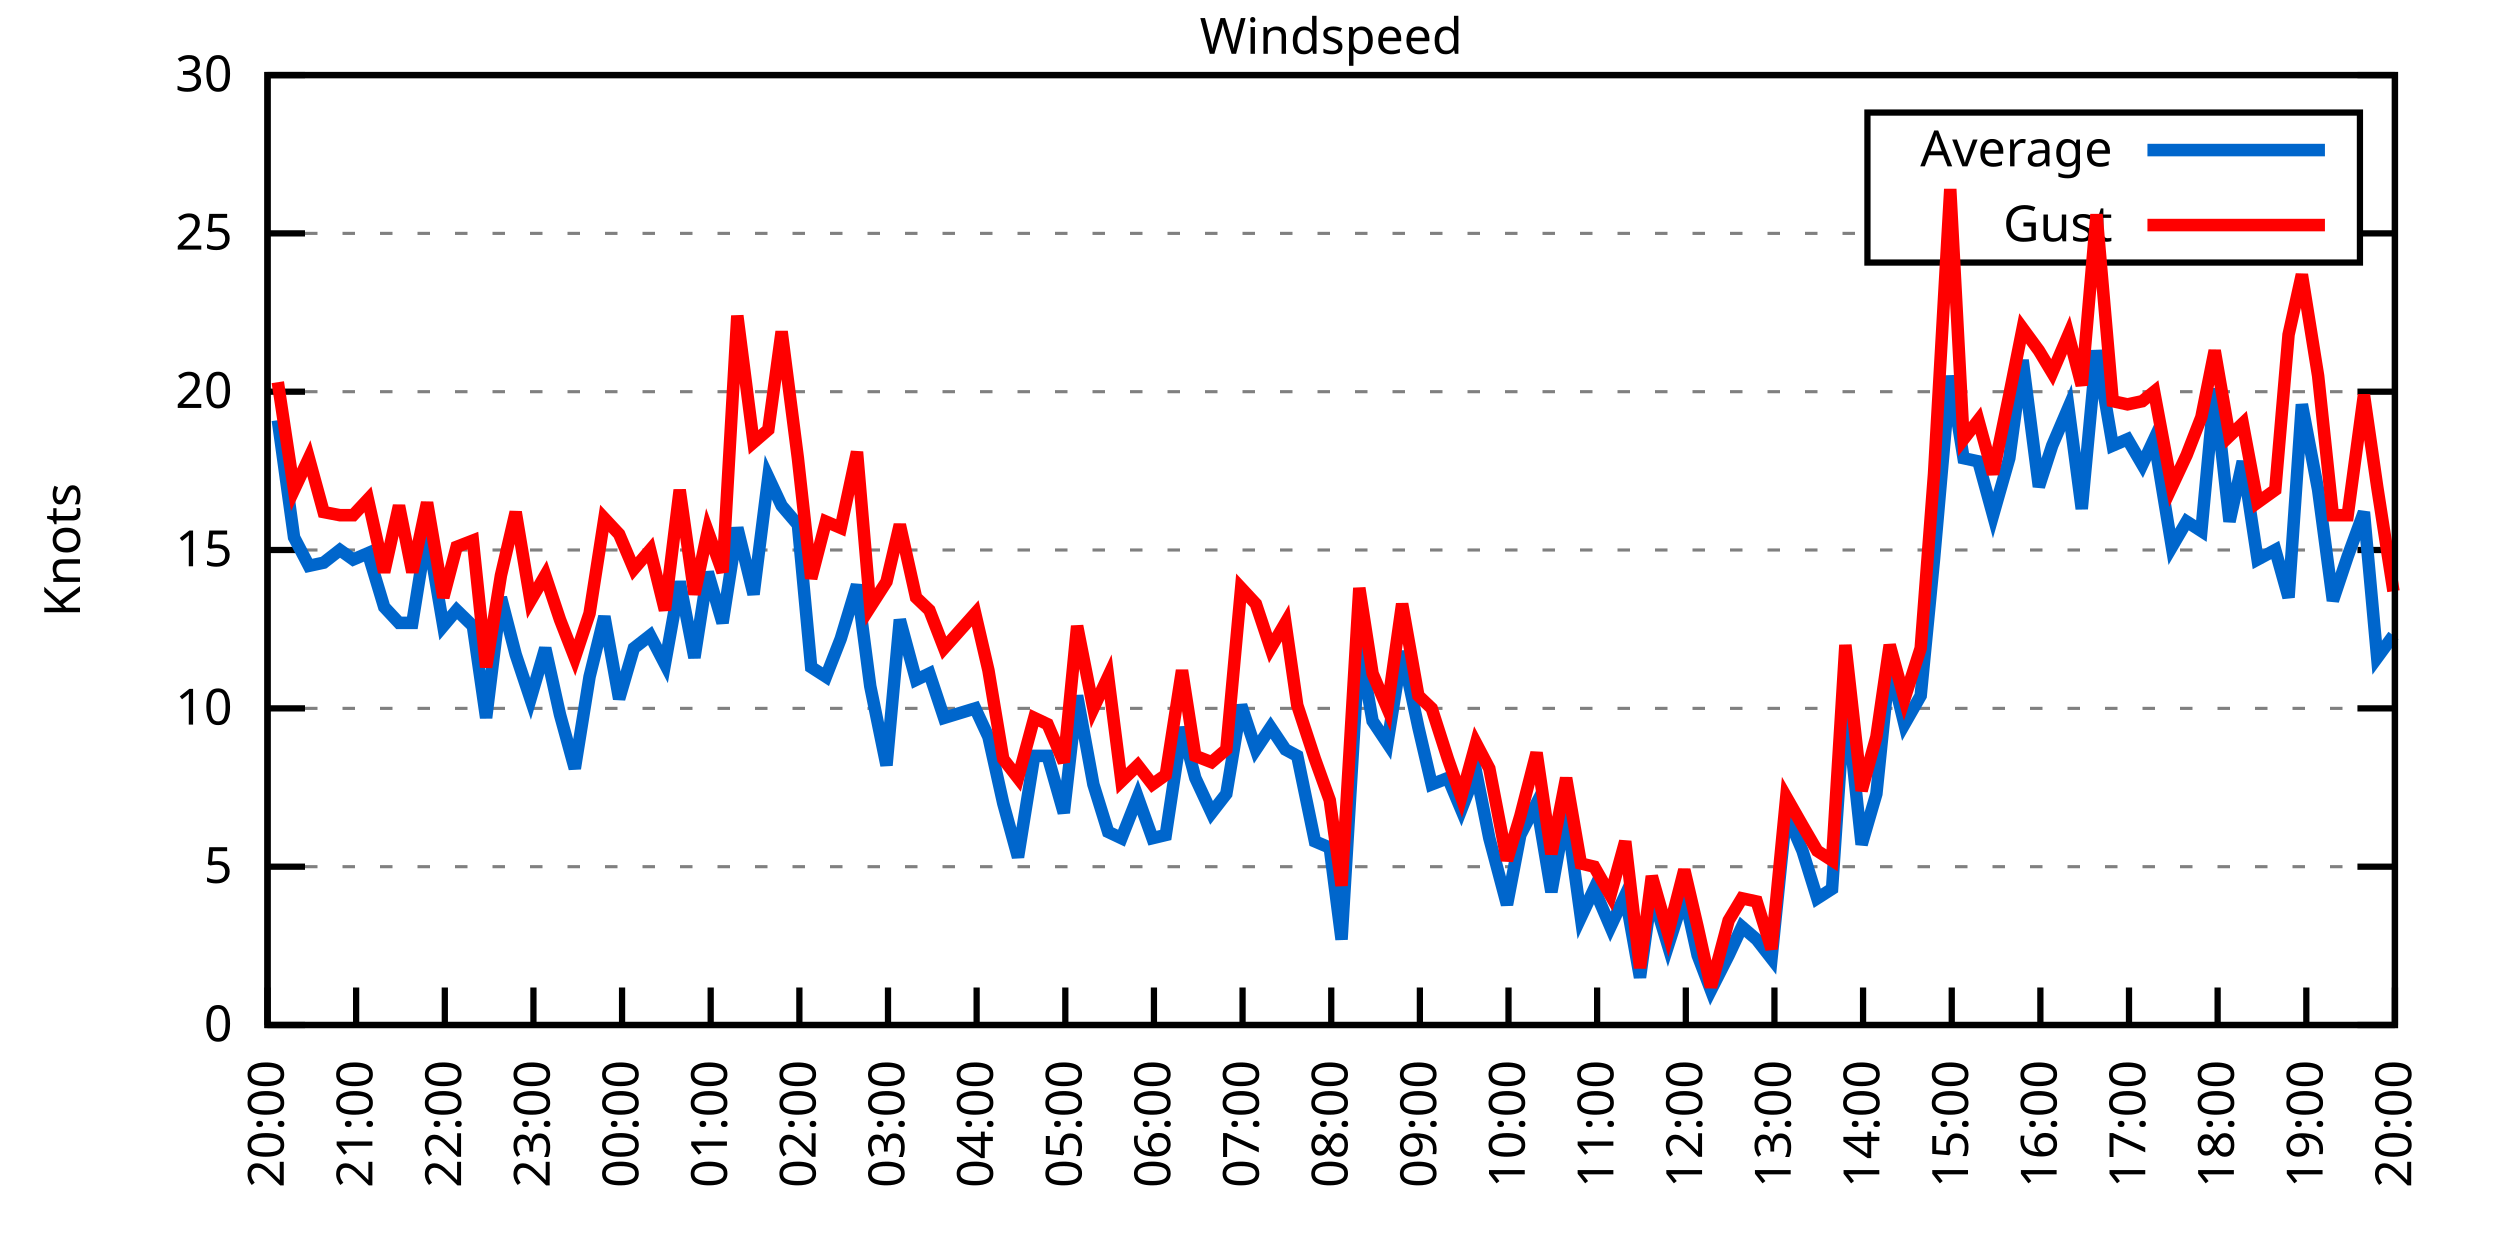
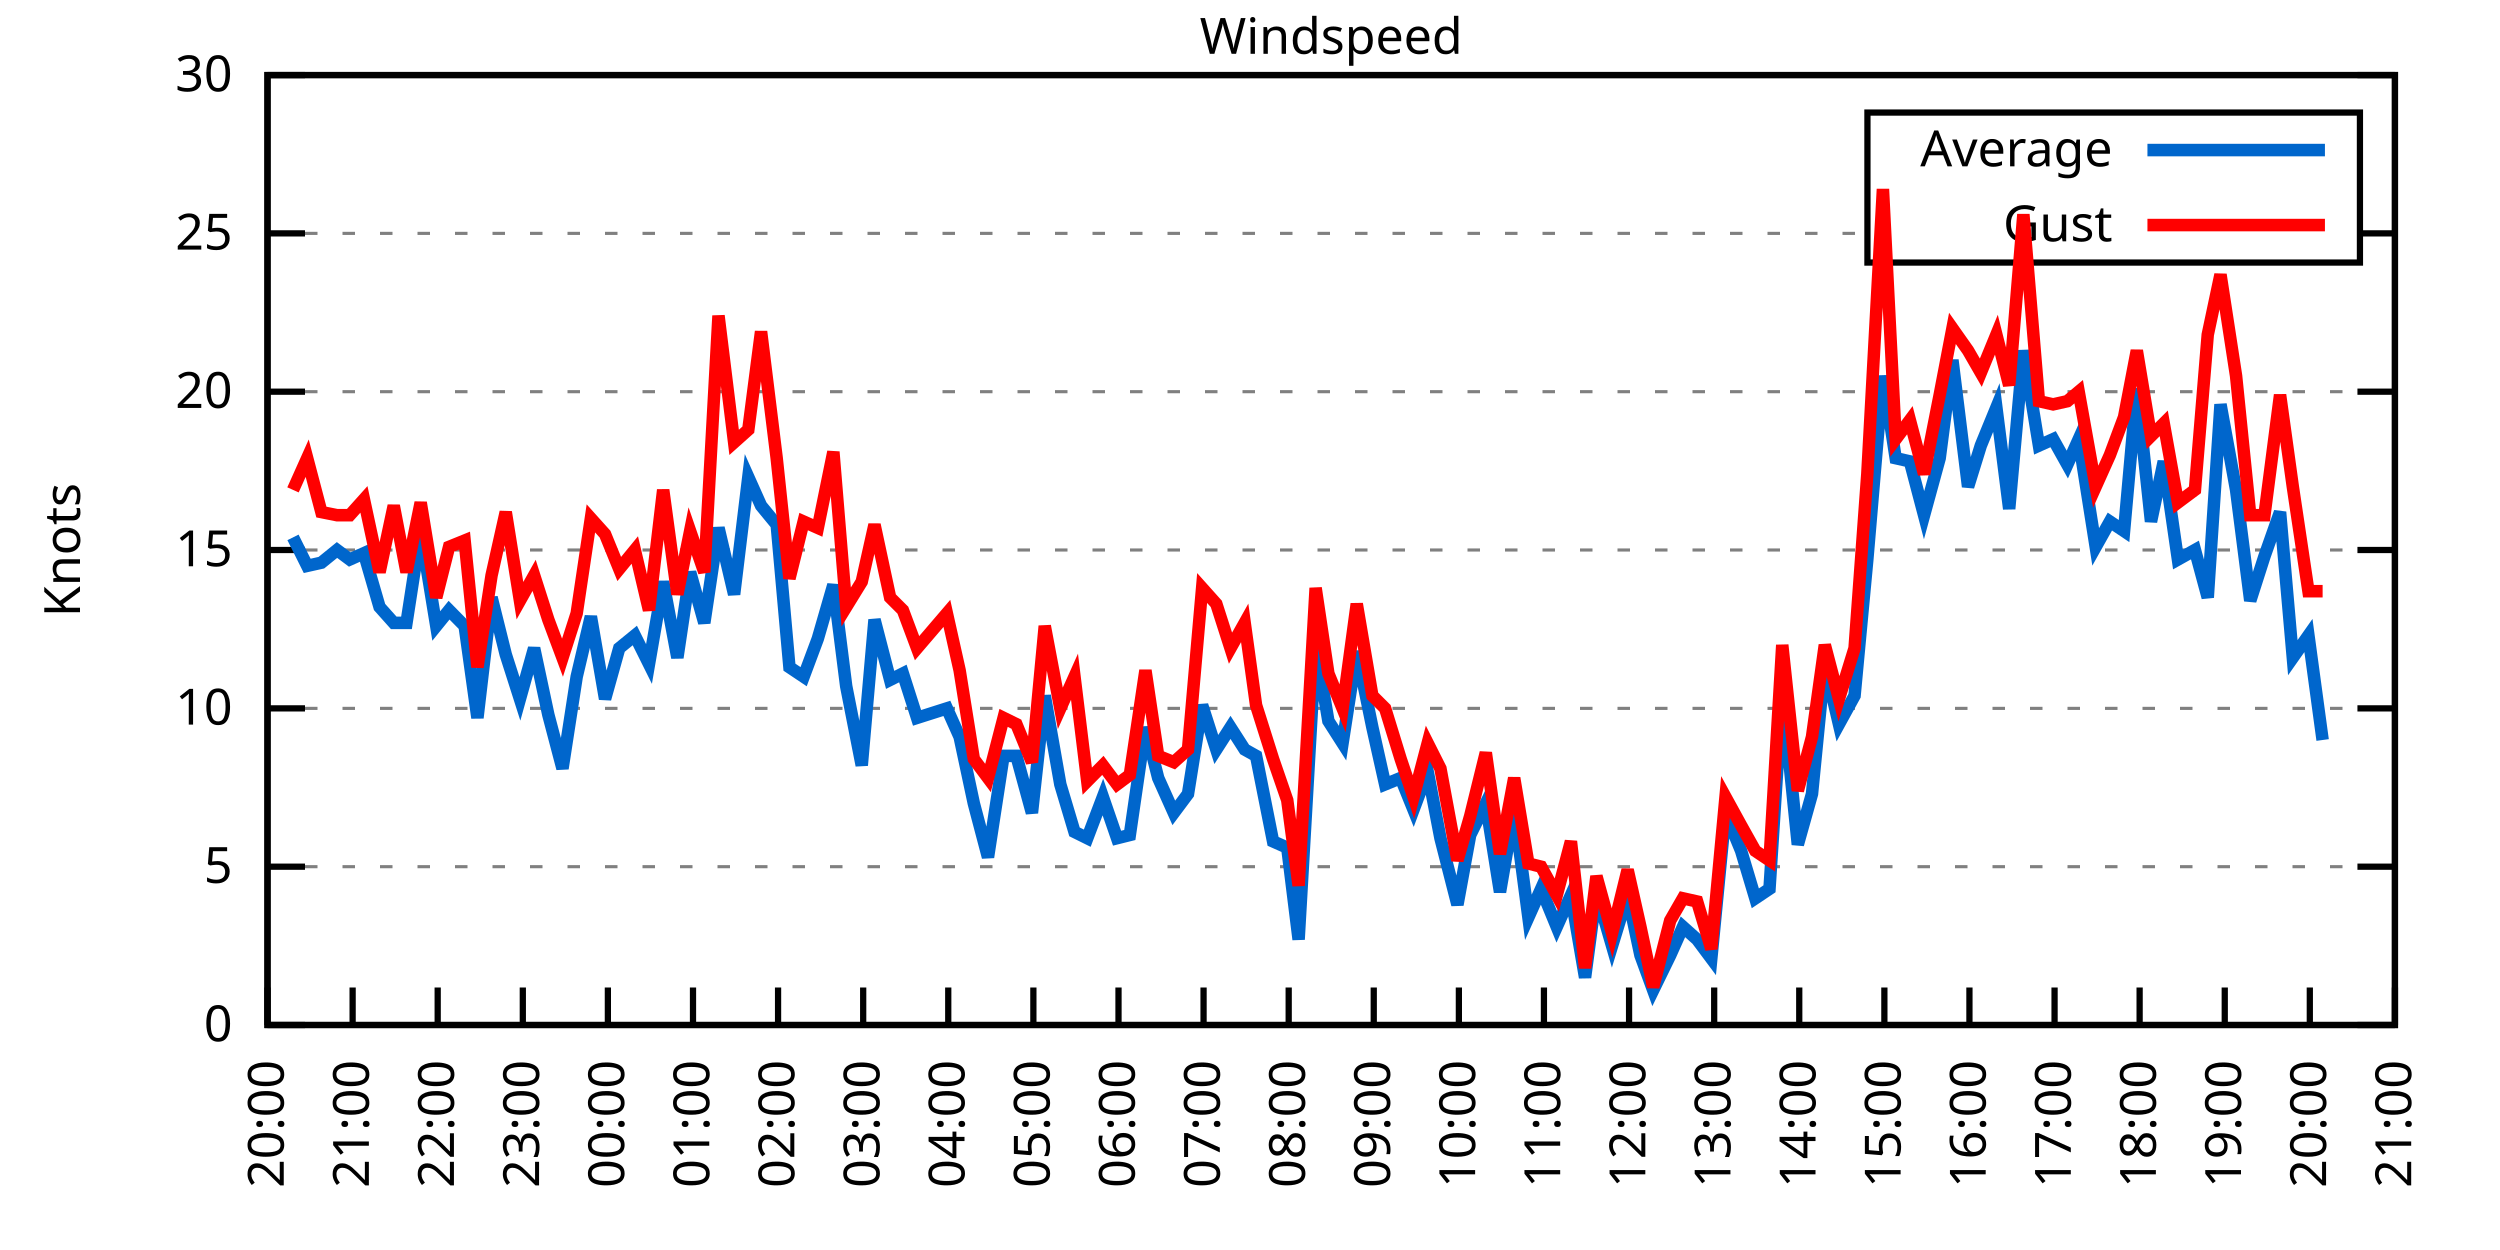
<svg xmlns="http://www.w3.org/2000/svg" xmlns:xlink="http://www.w3.org/1999/xlink" width="400" height="200" viewBox="0 0 400 200">
  <g id="gnuplot_canvas">
    <rect x="0" y="0" width="400" height="200" fill="none" />
    <defs>
      <circle id="gpDot" r="0.5" stroke-width="0.5" stroke="currentColor" />
      <path id="gpPt0" stroke-width="0.333" stroke="currentColor" d="M-1,0 h2 M0,-1 v2" />
      <path id="gpPt1" stroke-width="0.333" stroke="currentColor" d="M-1,-1 L1,1 M1,-1 L-1,1" />
      <path id="gpPt2" stroke-width="0.333" stroke="currentColor" d="M-1,0 L1,0 M0,-1 L0,1 M-1,-1 L1,1 M-1,1 L1,-1" />
      <rect id="gpPt3" stroke-width="0.333" stroke="currentColor" x="-1" y="-1" width="2" height="2" />
      <rect id="gpPt4" stroke-width="0.333" stroke="currentColor" fill="currentColor" x="-1" y="-1" width="2" height="2" />
      <circle id="gpPt5" stroke-width="0.333" stroke="currentColor" cx="0" cy="0" r="1" />
      <use xlink:href="#gpPt5" id="gpPt6" fill="currentColor" stroke="none" />
      <path id="gpPt7" stroke-width="0.333" stroke="currentColor" d="M0,-1.33 L-1.33,0.67 L1.33,0.67 z" />
      <use xlink:href="#gpPt7" id="gpPt8" fill="currentColor" stroke="none" />
      <use xlink:href="#gpPt7" id="gpPt9" stroke="currentColor" transform="rotate(180)" />
      <use xlink:href="#gpPt9" id="gpPt10" fill="currentColor" stroke="none" />
      <use xlink:href="#gpPt3" id="gpPt11" stroke="currentColor" transform="rotate(45)" />
      <use xlink:href="#gpPt11" id="gpPt12" fill="currentColor" stroke="none" />
      <path id="gpPt13" stroke-width="0.333" stroke="currentColor" d="M0,1.330 L1.265,0.411 L0.782,-1.067 L-0.782,-1.076 L-1.265,0.411 z" />
      <use xlink:href="#gpPt13" id="gpPt14" fill="currentColor" stroke="none" />
      <filter id="textbox" filterUnits="objectBoundingBox" x="0" y="0" height="1" width="1">
        <feFlood flood-color="white" flood-opacity="1" result="bgnd" />
        <feComposite in="SourceGraphic" in2="bgnd" operator="atop" />
      </filter>
      <filter id="greybox" filterUnits="objectBoundingBox" x="0" y="0" height="1" width="1">
        <feFlood flood-color="lightgrey" flood-opacity="1" result="grey" />
        <feComposite in="SourceGraphic" in2="grey" operator="atop" />
      </filter>
    </defs>
    <g fill="none" color="white" stroke="currentColor" stroke-width="1.00" stroke-linecap="butt" stroke-linejoin="miter">
</g>
    <g fill="none" color="black" stroke="currentColor" stroke-width="1.00" stroke-linecap="butt" stroke-linejoin="miter">
      <g stroke="none" shape-rendering="crispEdges">
        <polygon fill="rgb(255, 255, 255)" points="42.80,164.00 383.18,164.00 383.18,12.02 42.80,12.02 " />
      </g>
    </g>
    <g fill="none" color="black" stroke="currentColor" stroke-width="1.00" stroke-linecap="butt" stroke-linejoin="miter">
</g>
    <g fill="none" color="black" stroke="black" stroke-width="0.50" stroke-linecap="butt" stroke-linejoin="miter">
</g>
    <g fill="none" color="gray" stroke="currentColor" stroke-width="0.50" stroke-linecap="butt" stroke-linejoin="miter">
      <path stroke="gray" stroke-dasharray="2,4" class="gridline" d="M42.80,164.00 L383.19,164.00  " />
    </g>
    <g fill="none" color="gray" stroke="gray" stroke-width="1.00" stroke-linecap="butt" stroke-linejoin="miter">
</g>
    <g fill="none" color="black" stroke="currentColor" stroke-width="1.00" stroke-linecap="butt" stroke-linejoin="miter">
      <path stroke="black" d="M42.80,164.00 L48.80,164.00 M383.19,164.00 L377.19,164.00  " />
      <g transform="translate(37.20,166.60)" stroke="none" fill="black" font-family="Sans" font-size="8.00" text-anchor="end">
        <text>
          <tspan font-family="Sans"> 0</tspan>
        </text>
      </g>
    </g>
    <g fill="none" color="black" stroke="currentColor" stroke-width="1.00" stroke-linecap="butt" stroke-linejoin="miter">
</g>
    <g fill="none" color="black" stroke="black" stroke-width="0.50" stroke-linecap="butt" stroke-linejoin="miter">
</g>
    <g fill="none" color="gray" stroke="currentColor" stroke-width="0.50" stroke-linecap="butt" stroke-linejoin="miter">
      <path stroke="gray" stroke-dasharray="2,4" class="gridline" d="M42.80,138.67 L383.19,138.67  " />
    </g>
    <g fill="none" color="gray" stroke="gray" stroke-width="1.00" stroke-linecap="butt" stroke-linejoin="miter">
</g>
    <g fill="none" color="black" stroke="currentColor" stroke-width="1.00" stroke-linecap="butt" stroke-linejoin="miter">
      <path stroke="black" d="M42.80,138.67 L48.80,138.67 M383.19,138.67 L377.19,138.67  " />
      <g transform="translate(37.20,141.27)" stroke="none" fill="black" font-family="Sans" font-size="8.00" text-anchor="end">
        <text>
          <tspan font-family="Sans"> 5</tspan>
        </text>
      </g>
    </g>
    <g fill="none" color="black" stroke="currentColor" stroke-width="1.00" stroke-linecap="butt" stroke-linejoin="miter">
</g>
    <g fill="none" color="black" stroke="black" stroke-width="0.50" stroke-linecap="butt" stroke-linejoin="miter">
</g>
    <g fill="none" color="gray" stroke="currentColor" stroke-width="0.50" stroke-linecap="butt" stroke-linejoin="miter">
      <path stroke="gray" stroke-dasharray="2,4" class="gridline" d="M42.80,113.34 L383.19,113.34  " />
    </g>
    <g fill="none" color="gray" stroke="gray" stroke-width="1.00" stroke-linecap="butt" stroke-linejoin="miter">
</g>
    <g fill="none" color="black" stroke="currentColor" stroke-width="1.00" stroke-linecap="butt" stroke-linejoin="miter">
      <path stroke="black" d="M42.80,113.34 L48.80,113.34 M383.19,113.34 L377.19,113.34  " />
      <g transform="translate(37.20,115.94)" stroke="none" fill="black" font-family="Sans" font-size="8.00" text-anchor="end">
        <text>
          <tspan font-family="Sans"> 10</tspan>
        </text>
      </g>
    </g>
    <g fill="none" color="black" stroke="currentColor" stroke-width="1.00" stroke-linecap="butt" stroke-linejoin="miter">
</g>
    <g fill="none" color="black" stroke="black" stroke-width="0.50" stroke-linecap="butt" stroke-linejoin="miter">
</g>
    <g fill="none" color="gray" stroke="currentColor" stroke-width="0.50" stroke-linecap="butt" stroke-linejoin="miter">
      <path stroke="gray" stroke-dasharray="2,4" class="gridline" d="M42.80,88.00 L383.19,88.00  " />
    </g>
    <g fill="none" color="gray" stroke="gray" stroke-width="1.00" stroke-linecap="butt" stroke-linejoin="miter">
</g>
    <g fill="none" color="black" stroke="currentColor" stroke-width="1.00" stroke-linecap="butt" stroke-linejoin="miter">
      <path stroke="black" d="M42.80,88.00 L48.80,88.00 M383.19,88.00 L377.19,88.00  " />
      <g transform="translate(37.20,90.60)" stroke="none" fill="black" font-family="Sans" font-size="8.00" text-anchor="end">
        <text>
          <tspan font-family="Sans"> 15</tspan>
        </text>
      </g>
    </g>
    <g fill="none" color="black" stroke="currentColor" stroke-width="1.00" stroke-linecap="butt" stroke-linejoin="miter">
</g>
    <g fill="none" color="black" stroke="black" stroke-width="0.50" stroke-linecap="butt" stroke-linejoin="miter">
</g>
    <g fill="none" color="gray" stroke="currentColor" stroke-width="0.50" stroke-linecap="butt" stroke-linejoin="miter">
      <path stroke="gray" stroke-dasharray="2,4" class="gridline" d="M42.80,62.67 L383.19,62.67  " />
    </g>
    <g fill="none" color="gray" stroke="gray" stroke-width="1.00" stroke-linecap="butt" stroke-linejoin="miter">
</g>
    <g fill="none" color="black" stroke="currentColor" stroke-width="1.00" stroke-linecap="butt" stroke-linejoin="miter">
      <path stroke="black" d="M42.80,62.67 L48.80,62.67 M383.19,62.67 L377.19,62.67  " />
      <g transform="translate(37.20,65.27)" stroke="none" fill="black" font-family="Sans" font-size="8.00" text-anchor="end">
        <text>
          <tspan font-family="Sans"> 20</tspan>
        </text>
      </g>
    </g>
    <g fill="none" color="black" stroke="currentColor" stroke-width="1.00" stroke-linecap="butt" stroke-linejoin="miter">
</g>
    <g fill="none" color="black" stroke="black" stroke-width="0.50" stroke-linecap="butt" stroke-linejoin="miter">
</g>
    <g fill="none" color="gray" stroke="currentColor" stroke-width="0.50" stroke-linecap="butt" stroke-linejoin="miter">
      <path stroke="gray" stroke-dasharray="2,4" class="gridline" d="M42.80,37.34 L298.79,37.34 M377.59,37.34 L383.19,37.34  " />
    </g>
    <g fill="none" color="gray" stroke="gray" stroke-width="1.00" stroke-linecap="butt" stroke-linejoin="miter">
</g>
    <g fill="none" color="black" stroke="currentColor" stroke-width="1.00" stroke-linecap="butt" stroke-linejoin="miter">
      <path stroke="black" d="M42.80,37.34 L48.80,37.34 M383.19,37.34 L377.19,37.34  " />
      <g transform="translate(37.20,39.94)" stroke="none" fill="black" font-family="Sans" font-size="8.00" text-anchor="end">
        <text>
          <tspan font-family="Sans"> 25</tspan>
        </text>
      </g>
    </g>
    <g fill="none" color="black" stroke="currentColor" stroke-width="1.00" stroke-linecap="butt" stroke-linejoin="miter">
</g>
    <g fill="none" color="black" stroke="black" stroke-width="0.50" stroke-linecap="butt" stroke-linejoin="miter">
</g>
    <g fill="none" color="gray" stroke="currentColor" stroke-width="0.50" stroke-linecap="butt" stroke-linejoin="miter">
      <path stroke="gray" stroke-dasharray="2,4" class="gridline" d="M42.80,12.01 L383.19,12.01  " />
    </g>
    <g fill="none" color="gray" stroke="gray" stroke-width="1.00" stroke-linecap="butt" stroke-linejoin="miter">
</g>
    <g fill="none" color="black" stroke="currentColor" stroke-width="1.00" stroke-linecap="butt" stroke-linejoin="miter">
      <path stroke="black" d="M42.80,12.01 L48.80,12.01 M383.19,12.01 L377.19,12.01  " />
      <g transform="translate(37.20,14.61)" stroke="none" fill="black" font-family="Sans" font-size="8.00" text-anchor="end">
        <text>
          <tspan font-family="Sans"> 30</tspan>
        </text>
      </g>
    </g>
    <g fill="none" color="black" stroke="currentColor" stroke-width="1.00" stroke-linecap="butt" stroke-linejoin="miter">
      <path stroke="black" d="M42.80,164.00 L42.80,158.00  " />
      <g transform="translate(45.40,169.60) rotate(270.00)" stroke="none" fill="black" font-family="Sans" font-size="8.00" text-anchor="end">
        <text>
          <tspan font-family="Sans">20:00</tspan>
        </text>
      </g>
    </g>
    <g fill="none" color="black" stroke="currentColor" stroke-width="1.00" stroke-linecap="butt" stroke-linejoin="miter">
-       <path stroke="black" d="M56.98,164.00 L56.98,158.00  " />
-       <g transform="translate(59.58,169.60) rotate(270.00)" stroke="none" fill="black" font-family="Sans" font-size="8.00" text-anchor="end">
+       <path stroke="black" d="M56.42,164.00 L56.42,158.00  " />
+       <g transform="translate(59.02,169.60) rotate(270.00)" stroke="none" fill="black" font-family="Sans" font-size="8.00" text-anchor="end">
        <text>
          <tspan font-family="Sans">21:00</tspan>
        </text>
      </g>
    </g>
    <g fill="none" color="black" stroke="currentColor" stroke-width="1.00" stroke-linecap="butt" stroke-linejoin="miter">
-       <path stroke="black" d="M71.17,164.00 L71.17,158.00  " />
-       <g transform="translate(73.77,169.60) rotate(270.00)" stroke="none" fill="black" font-family="Sans" font-size="8.00" text-anchor="end">
+       <path stroke="black" d="M70.03,164.00 L70.03,158.00  " />
+       <g transform="translate(72.63,169.60) rotate(270.00)" stroke="none" fill="black" font-family="Sans" font-size="8.00" text-anchor="end">
        <text>
          <tspan font-family="Sans">22:00</tspan>
        </text>
      </g>
    </g>
    <g fill="none" color="black" stroke="currentColor" stroke-width="1.00" stroke-linecap="butt" stroke-linejoin="miter">
-       <path stroke="black" d="M85.35,164.00 L85.35,158.00  " />
-       <g transform="translate(87.95,169.60) rotate(270.00)" stroke="none" fill="black" font-family="Sans" font-size="8.00" text-anchor="end">
+       <path stroke="black" d="M83.65,164.00 L83.65,158.00  " />
+       <g transform="translate(86.25,169.60) rotate(270.00)" stroke="none" fill="black" font-family="Sans" font-size="8.00" text-anchor="end">
        <text>
          <tspan font-family="Sans">23:00</tspan>
        </text>
      </g>
    </g>
    <g fill="none" color="black" stroke="currentColor" stroke-width="1.00" stroke-linecap="butt" stroke-linejoin="miter">
-       <path stroke="black" d="M99.53,164.00 L99.53,158.00  " />
-       <g transform="translate(102.13,169.60) rotate(270.00)" stroke="none" fill="black" font-family="Sans" font-size="8.00" text-anchor="end">
+       <path stroke="black" d="M97.26,164.00 L97.26,158.00  " />
+       <g transform="translate(99.86,169.60) rotate(270.00)" stroke="none" fill="black" font-family="Sans" font-size="8.00" text-anchor="end">
        <text>
          <tspan font-family="Sans">00:00</tspan>
        </text>
      </g>
    </g>
    <g fill="none" color="black" stroke="currentColor" stroke-width="1.00" stroke-linecap="butt" stroke-linejoin="miter">
-       <path stroke="black" d="M113.71,164.00 L113.71,158.00  " />
-       <g transform="translate(116.31,169.60) rotate(270.00)" stroke="none" fill="black" font-family="Sans" font-size="8.00" text-anchor="end">
+       <path stroke="black" d="M110.88,164.00 L110.88,158.00  " />
+       <g transform="translate(113.48,169.60) rotate(270.00)" stroke="none" fill="black" font-family="Sans" font-size="8.00" text-anchor="end">
        <text>
          <tspan font-family="Sans">01:00</tspan>
        </text>
      </g>
    </g>
    <g fill="none" color="black" stroke="currentColor" stroke-width="1.00" stroke-linecap="butt" stroke-linejoin="miter">
-       <path stroke="black" d="M127.90,164.00 L127.90,158.00  " />
-       <g transform="translate(130.50,169.60) rotate(270.00)" stroke="none" fill="black" font-family="Sans" font-size="8.00" text-anchor="end">
+       <path stroke="black" d="M124.49,164.00 L124.49,158.00  " />
+       <g transform="translate(127.09,169.60) rotate(270.00)" stroke="none" fill="black" font-family="Sans" font-size="8.00" text-anchor="end">
        <text>
          <tspan font-family="Sans">02:00</tspan>
        </text>
      </g>
    </g>
    <g fill="none" color="black" stroke="currentColor" stroke-width="1.00" stroke-linecap="butt" stroke-linejoin="miter">
-       <path stroke="black" d="M142.08,164.00 L142.08,158.00  " />
-       <g transform="translate(144.68,169.60) rotate(270.00)" stroke="none" fill="black" font-family="Sans" font-size="8.00" text-anchor="end">
+       <path stroke="black" d="M138.11,164.00 L138.11,158.00  " />
+       <g transform="translate(140.71,169.60) rotate(270.00)" stroke="none" fill="black" font-family="Sans" font-size="8.00" text-anchor="end">
        <text>
          <tspan font-family="Sans">03:00</tspan>
        </text>
      </g>
    </g>
    <g fill="none" color="black" stroke="currentColor" stroke-width="1.00" stroke-linecap="butt" stroke-linejoin="miter">
-       <path stroke="black" d="M156.26,164.00 L156.26,158.00  " />
-       <g transform="translate(158.86,169.60) rotate(270.00)" stroke="none" fill="black" font-family="Sans" font-size="8.00" text-anchor="end">
+       <path stroke="black" d="M151.72,164.00 L151.72,158.00  " />
+       <g transform="translate(154.32,169.60) rotate(270.00)" stroke="none" fill="black" font-family="Sans" font-size="8.00" text-anchor="end">
        <text>
          <tspan font-family="Sans">04:00</tspan>
        </text>
      </g>
    </g>
    <g fill="none" color="black" stroke="currentColor" stroke-width="1.00" stroke-linecap="butt" stroke-linejoin="miter">
-       <path stroke="black" d="M170.45,164.00 L170.45,158.00  " />
-       <g transform="translate(173.05,169.60) rotate(270.00)" stroke="none" fill="black" font-family="Sans" font-size="8.00" text-anchor="end">
+       <path stroke="black" d="M165.34,164.00 L165.34,158.00  " />
+       <g transform="translate(167.94,169.60) rotate(270.00)" stroke="none" fill="black" font-family="Sans" font-size="8.00" text-anchor="end">
        <text>
          <tspan font-family="Sans">05:00</tspan>
        </text>
      </g>
    </g>
    <g fill="none" color="black" stroke="currentColor" stroke-width="1.00" stroke-linecap="butt" stroke-linejoin="miter">
-       <path stroke="black" d="M184.63,164.00 L184.63,158.00  " />
-       <g transform="translate(187.23,169.60) rotate(270.00)" stroke="none" fill="black" font-family="Sans" font-size="8.00" text-anchor="end">
+       <path stroke="black" d="M178.96,164.00 L178.96,158.00  " />
+       <g transform="translate(181.56,169.60) rotate(270.00)" stroke="none" fill="black" font-family="Sans" font-size="8.00" text-anchor="end">
        <text>
          <tspan font-family="Sans">06:00</tspan>
        </text>
      </g>
    </g>
    <g fill="none" color="black" stroke="currentColor" stroke-width="1.00" stroke-linecap="butt" stroke-linejoin="miter">
-       <path stroke="black" d="M198.81,164.00 L198.81,158.00  " />
-       <g transform="translate(201.41,169.60) rotate(270.00)" stroke="none" fill="black" font-family="Sans" font-size="8.00" text-anchor="end">
+       <path stroke="black" d="M192.57,164.00 L192.57,158.00  " />
+       <g transform="translate(195.17,169.60) rotate(270.00)" stroke="none" fill="black" font-family="Sans" font-size="8.00" text-anchor="end">
        <text>
          <tspan font-family="Sans">07:00</tspan>
        </text>
      </g>
    </g>
    <g fill="none" color="black" stroke="currentColor" stroke-width="1.00" stroke-linecap="butt" stroke-linejoin="miter">
-       <path stroke="black" d="M213.00,164.00 L213.00,158.00  " />
-       <g transform="translate(215.60,169.60) rotate(270.00)" stroke="none" fill="black" font-family="Sans" font-size="8.00" text-anchor="end">
+       <path stroke="black" d="M206.19,164.00 L206.19,158.00  " />
+       <g transform="translate(208.79,169.60) rotate(270.00)" stroke="none" fill="black" font-family="Sans" font-size="8.00" text-anchor="end">
        <text>
          <tspan font-family="Sans">08:00</tspan>
        </text>
      </g>
    </g>
    <g fill="none" color="black" stroke="currentColor" stroke-width="1.00" stroke-linecap="butt" stroke-linejoin="miter">
-       <path stroke="black" d="M227.18,164.00 L227.18,158.00  " />
-       <g transform="translate(229.78,169.60) rotate(270.00)" stroke="none" fill="black" font-family="Sans" font-size="8.00" text-anchor="end">
+       <path stroke="black" d="M219.80,164.00 L219.80,158.00  " />
+       <g transform="translate(222.40,169.60) rotate(270.00)" stroke="none" fill="black" font-family="Sans" font-size="8.00" text-anchor="end">
        <text>
          <tspan font-family="Sans">09:00</tspan>
        </text>
      </g>
    </g>
    <g fill="none" color="black" stroke="currentColor" stroke-width="1.00" stroke-linecap="butt" stroke-linejoin="miter">
-       <path stroke="black" d="M241.36,164.00 L241.36,158.00  " />
-       <g transform="translate(243.96,169.60) rotate(270.00)" stroke="none" fill="black" font-family="Sans" font-size="8.00" text-anchor="end">
+       <path stroke="black" d="M233.42,164.00 L233.42,158.00  " />
+       <g transform="translate(236.02,169.60) rotate(270.00)" stroke="none" fill="black" font-family="Sans" font-size="8.00" text-anchor="end">
        <text>
          <tspan font-family="Sans">10:00</tspan>
        </text>
      </g>
    </g>
    <g fill="none" color="black" stroke="currentColor" stroke-width="1.00" stroke-linecap="butt" stroke-linejoin="miter">
-       <path stroke="black" d="M255.54,164.00 L255.54,158.00  " />
-       <g transform="translate(258.14,169.60) rotate(270.00)" stroke="none" fill="black" font-family="Sans" font-size="8.00" text-anchor="end">
+       <path stroke="black" d="M247.03,164.00 L247.03,158.00  " />
+       <g transform="translate(249.63,169.60) rotate(270.00)" stroke="none" fill="black" font-family="Sans" font-size="8.00" text-anchor="end">
        <text>
          <tspan font-family="Sans">11:00</tspan>
        </text>
      </g>
    </g>
    <g fill="none" color="black" stroke="currentColor" stroke-width="1.00" stroke-linecap="butt" stroke-linejoin="miter">
-       <path stroke="black" d="M269.73,164.00 L269.73,158.00  " />
-       <g transform="translate(272.33,169.60) rotate(270.00)" stroke="none" fill="black" font-family="Sans" font-size="8.00" text-anchor="end">
+       <path stroke="black" d="M260.65,164.00 L260.65,158.00  " />
+       <g transform="translate(263.25,169.60) rotate(270.00)" stroke="none" fill="black" font-family="Sans" font-size="8.00" text-anchor="end">
        <text>
          <tspan font-family="Sans">12:00</tspan>
        </text>
      </g>
    </g>
    <g fill="none" color="black" stroke="currentColor" stroke-width="1.00" stroke-linecap="butt" stroke-linejoin="miter">
-       <path stroke="black" d="M283.91,164.00 L283.91,158.00  " />
-       <g transform="translate(286.51,169.60) rotate(270.00)" stroke="none" fill="black" font-family="Sans" font-size="8.00" text-anchor="end">
+       <path stroke="black" d="M274.27,164.00 L274.27,158.00  " />
+       <g transform="translate(276.87,169.60) rotate(270.00)" stroke="none" fill="black" font-family="Sans" font-size="8.00" text-anchor="end">
        <text>
          <tspan font-family="Sans">13:00</tspan>
        </text>
      </g>
    </g>
    <g fill="none" color="black" stroke="currentColor" stroke-width="1.00" stroke-linecap="butt" stroke-linejoin="miter">
-       <path stroke="black" d="M298.09,164.00 L298.09,158.00  " />
-       <g transform="translate(300.69,169.60) rotate(270.00)" stroke="none" fill="black" font-family="Sans" font-size="8.00" text-anchor="end">
+       <path stroke="black" d="M287.88,164.00 L287.88,158.00  " />
+       <g transform="translate(290.48,169.60) rotate(270.00)" stroke="none" fill="black" font-family="Sans" font-size="8.00" text-anchor="end">
        <text>
          <tspan font-family="Sans">14:00</tspan>
        </text>
      </g>
    </g>
    <g fill="none" color="black" stroke="currentColor" stroke-width="1.00" stroke-linecap="butt" stroke-linejoin="miter">
-       <path stroke="black" d="M312.28,164.00 L312.28,158.00  " />
-       <g transform="translate(314.88,169.60) rotate(270.00)" stroke="none" fill="black" font-family="Sans" font-size="8.00" text-anchor="end">
+       <path stroke="black" d="M301.50,164.00 L301.50,158.00  " />
+       <g transform="translate(304.10,169.60) rotate(270.00)" stroke="none" fill="black" font-family="Sans" font-size="8.00" text-anchor="end">
        <text>
          <tspan font-family="Sans">15:00</tspan>
        </text>
      </g>
    </g>
    <g fill="none" color="black" stroke="currentColor" stroke-width="1.00" stroke-linecap="butt" stroke-linejoin="miter">
-       <path stroke="black" d="M326.46,164.00 L326.46,158.00  " />
-       <g transform="translate(329.06,169.60) rotate(270.00)" stroke="none" fill="black" font-family="Sans" font-size="8.00" text-anchor="end">
+       <path stroke="black" d="M315.11,164.00 L315.11,158.00  " />
+       <g transform="translate(317.71,169.60) rotate(270.00)" stroke="none" fill="black" font-family="Sans" font-size="8.00" text-anchor="end">
        <text>
          <tspan font-family="Sans">16:00</tspan>
        </text>
      </g>
    </g>
    <g fill="none" color="black" stroke="currentColor" stroke-width="1.00" stroke-linecap="butt" stroke-linejoin="miter">
-       <path stroke="black" d="M340.64,164.00 L340.64,158.00  " />
-       <g transform="translate(343.24,169.60) rotate(270.00)" stroke="none" fill="black" font-family="Sans" font-size="8.00" text-anchor="end">
+       <path stroke="black" d="M328.73,164.00 L328.73,158.00  " />
+       <g transform="translate(331.33,169.60) rotate(270.00)" stroke="none" fill="black" font-family="Sans" font-size="8.00" text-anchor="end">
        <text>
          <tspan font-family="Sans">17:00</tspan>
        </text>
      </g>
    </g>
    <g fill="none" color="black" stroke="currentColor" stroke-width="1.00" stroke-linecap="butt" stroke-linejoin="miter">
-       <path stroke="black" d="M354.82,164.00 L354.82,158.00  " />
-       <g transform="translate(357.42,169.60) rotate(270.00)" stroke="none" fill="black" font-family="Sans" font-size="8.00" text-anchor="end">
+       <path stroke="black" d="M342.34,164.00 L342.34,158.00  " />
+       <g transform="translate(344.94,169.60) rotate(270.00)" stroke="none" fill="black" font-family="Sans" font-size="8.00" text-anchor="end">
        <text>
          <tspan font-family="Sans">18:00</tspan>
        </text>
      </g>
    </g>
    <g fill="none" color="black" stroke="currentColor" stroke-width="1.00" stroke-linecap="butt" stroke-linejoin="miter">
-       <path stroke="black" d="M369.01,164.00 L369.01,158.00  " />
-       <g transform="translate(371.61,169.60) rotate(270.00)" stroke="none" fill="black" font-family="Sans" font-size="8.00" text-anchor="end">
+       <path stroke="black" d="M355.96,164.00 L355.96,158.00  " />
+       <g transform="translate(358.56,169.60) rotate(270.00)" stroke="none" fill="black" font-family="Sans" font-size="8.00" text-anchor="end">
        <text>
          <tspan font-family="Sans">19:00</tspan>
+         </text>
+       </g>
+     </g>
+     <g fill="none" color="black" stroke="currentColor" stroke-width="1.00" stroke-linecap="butt" stroke-linejoin="miter">
+       <path stroke="black" d="M369.57,164.00 L369.57,158.00  " />
+       <g transform="translate(372.17,169.60) rotate(270.00)" stroke="none" fill="black" font-family="Sans" font-size="8.00" text-anchor="end">
+         <text>
+           <tspan font-family="Sans">20:00</tspan>
        </text>
      </g>
    </g>
    <g fill="none" color="black" stroke="currentColor" stroke-width="1.00" stroke-linecap="butt" stroke-linejoin="miter">
      <path stroke="black" d="M383.19,164.00 L383.19,158.00  " />
      <g transform="translate(385.79,169.60) rotate(270.00)" stroke="none" fill="black" font-family="Sans" font-size="8.00" text-anchor="end">
        <text>
-           <tspan font-family="Sans">20:00</tspan>
+           <tspan font-family="Sans">21:00</tspan>
        </text>
      </g>
    </g>
    <g fill="none" color="black" stroke="currentColor" stroke-width="1.00" stroke-linecap="butt" stroke-linejoin="miter">
</g>
    <g fill="none" color="black" stroke="currentColor" stroke-width="1.00" stroke-linecap="butt" stroke-linejoin="miter">
      <path stroke="black" d="M42.80,12.01 L42.80,164.00 L383.19,164.00 L383.19,12.01 L42.80,12.01 Z  " />
    </g>
    <g fill="none" color="black" stroke="currentColor" stroke-width="1.00" stroke-linecap="butt" stroke-linejoin="miter">
</g>
    <g fill="none" color="black" stroke="currentColor" stroke-width="1.00" stroke-linecap="butt" stroke-linejoin="miter">
      <path stroke="black" d="M298.79,42.01 L298.79,18.01 L377.59,18.01 L377.59,42.01 L298.79,42.01 Z  " />
    </g>
    <g id="Windspeed_plot_1">
      <g fill="none" color="white" stroke="black" stroke-width="2.00" stroke-linecap="butt" stroke-linejoin="miter">
</g>
      <g fill="none" color="black" stroke="currentColor" stroke-width="2.00" stroke-linecap="butt" stroke-linejoin="miter">
        <g transform="translate(337.99,26.61)" stroke="none" fill="black" font-family="Sans" font-size="8.00" text-anchor="end">
          <text>
            <tspan font-family="Sans">Average</tspan>
          </text>
        </g>
      </g>
      <g fill="none" color="black" stroke="currentColor" stroke-width="2.00" stroke-linecap="butt" stroke-linejoin="miter">
-         <path stroke="rgb(  0, 102, 204)" d="M343.59,24.01 L371.99,24.01 M44.45,67.23 L47.05,85.98 L49.42,90.54 L51.78,90.03 L54.38,88.00 L56.51,89.52   L58.87,88.51 L61.47,97.12 L63.84,99.66 L65.97,99.66 L68.33,84.97 L70.93,100.16 L73.06,97.63 L75.66,100.16   L77.78,114.86 L80.15,95.60 L82.51,104.72 L84.88,111.82 L87.24,103.71 L89.60,114.35 L91.97,122.96 L94.33,108.27   L96.70,98.64 L99.06,111.82 L101.42,103.71 L104.02,101.68 L106.39,106.24 L108.75,93.07 L111.11,105.23 L113.24,91.55   L115.61,99.66 L117.97,84.46 L120.57,95.10 L122.93,76.35 L125.06,80.91 L127.66,83.95 L129.79,106.75 L132.15,108.27   L134.52,102.19 L137.12,93.58 L139.24,109.79 L141.84,122.46 L143.97,99.15 L146.57,108.78 L148.70,107.76 L151.06,114.86   L156.03,113.34 L158.15,117.90 L160.52,128.54 L162.88,137.15 L165.48,120.94 L167.61,120.94 L170.21,130.06 L172.34,111.31   L174.94,125.50 L177.30,133.10 L179.43,134.11 L182.03,127.52 L184.39,134.11 L186.52,133.60 L189.12,116.38 L191.25,124.48   L193.85,130.06 L196.21,127.02 L198.58,112.83 L200.94,119.92 L203.30,116.38 L205.67,119.92 L207.56,120.94 L210.39,134.62   L212.76,135.63 L214.65,150.32 L217.49,103.20 L219.61,115.36 L221.98,118.91 L224.34,104.22 L226.94,116.38 L229.07,125.50   L231.67,124.48 L233.80,129.55 L236.16,123.47 L238.29,134.11 L241.12,144.75 L243.25,133.60 L245.85,128.54 L248.22,142.72   L250.58,129.55 L252.94,146.77 L255.07,142.21 L257.67,148.29 L260.04,143.23 L262.40,156.40 L264.29,142.72 L266.89,151.33   L269.49,143.23 L271.62,152.85 L273.75,158.43 L276.58,152.85 L278.71,148.29 L281.07,150.32 L283.44,153.36 L285.80,130.06   L288.40,136.14 L290.76,143.73 L293.13,142.21 L295.26,110.80 L297.86,135.12 L300.22,127.02 L302.35,106.24 L304.71,115.87   L307.31,111.31 L309.44,89.52 L312.04,60.14 L314.17,73.31 L316.53,73.82 L318.89,82.43 L321.49,73.31 L323.62,57.61   L326.22,77.87 L328.35,71.29 L330.95,65.21 L333.08,81.42 L335.44,56.09 L338.04,71.29 L340.40,70.27 L342.77,74.33   L344.66,70.27 L347.50,87.50 L349.86,83.45 L352.22,84.97 L354.35,62.17 L356.72,83.45 L358.84,73.82 L361.21,89.52   L364.04,88.00 L366.17,95.60 L368.30,64.70 L370.90,78.38 L373.26,96.11 L375.63,89.02 L378.23,81.93 L380.35,105.23   L382.95,101.68  " />
+         <path stroke="rgb(  0, 102, 204)" d="M343.59,24.01 L371.99,24.01 M46.88,85.98 L49.15,90.54 L51.42,90.03 L53.92,88.00 L55.96,89.52 L58.23,88.51   L60.73,97.12 L63.00,99.66 L65.04,99.66 L67.31,84.97 L69.80,100.16 L71.85,97.63 L74.34,100.16 L76.39,114.86   L78.65,95.60 L80.92,104.72 L83.19,111.82 L85.46,103.71 L87.73,114.35 L90.00,122.96 L92.27,108.27 L94.54,98.64   L96.81,111.82 L99.08,103.71 L101.57,101.68 L103.84,106.24 L106.11,93.07 L108.38,105.23 L110.42,91.55 L112.69,99.66   L114.96,84.46 L117.46,95.10 L119.73,76.35 L121.77,80.91 L124.27,83.95 L126.31,106.75 L128.58,108.27 L130.85,102.19   L133.34,93.58 L135.39,109.79 L137.88,122.46 L139.92,99.15 L142.42,108.78 L144.46,107.76 L146.73,114.86 L151.50,113.34   L153.54,117.90 L155.81,128.54 L158.08,137.15 L160.57,120.94 L162.62,120.94 L165.11,130.06 L167.16,111.31 L169.65,125.50   L171.92,133.10 L173.96,134.11 L176.46,127.52 L178.73,134.11 L180.77,133.60 L183.27,116.38 L185.31,124.48 L187.81,130.06   L190.08,127.02 L192.34,112.83 L194.61,119.92 L196.88,116.38 L199.15,119.92 L200.97,120.94 L203.69,134.62 L205.96,135.63   L207.78,150.32 L210.50,103.20 L212.54,115.36 L214.81,118.91 L217.08,104.22 L219.58,116.38 L221.62,125.50 L224.11,124.48   L226.16,129.55 L228.43,123.47 L230.47,134.11 L233.19,144.75 L235.23,133.60 L237.73,128.54 L240.00,142.72 L242.27,129.55   L244.54,146.77 L246.58,142.21 L249.08,148.29 L251.35,143.23 L253.61,156.40 L255.43,142.72 L257.93,151.33 L260.42,143.23   L262.47,152.85 L264.51,158.43 L267.23,152.85 L269.27,148.29 L271.54,150.32 L273.81,153.36 L276.08,130.06 L278.58,136.14   L280.85,143.73 L283.12,142.21 L285.16,110.80 L287.65,135.12 L289.92,127.02 L291.97,106.24 L294.23,115.87 L296.73,111.31   L298.77,89.52 L301.27,60.14 L303.31,73.31 L305.58,73.82 L307.85,82.43 L310.35,73.31 L312.39,57.61 L314.89,77.87   L316.93,71.29 L319.42,65.21 L321.47,81.42 L323.74,56.09 L326.23,71.29 L328.50,70.27 L330.77,74.33 L332.59,70.27   L335.31,87.50 L337.58,83.45 L339.85,84.97 L341.89,62.17 L344.16,83.45 L346.20,73.82 L348.47,89.52 L351.19,88.00   L353.24,95.60 L355.28,64.70 L357.77,78.38 L360.04,96.11 L362.31,89.02 L364.81,81.93 L366.85,105.23 L369.35,101.68   L371.62,118.40  " />
      </g>
    </g>
    <g id="Windspeed_plot_2">
      <g fill="none" color="black" stroke="currentColor" stroke-width="2.00" stroke-linecap="butt" stroke-linejoin="miter">
        <g transform="translate(337.99,38.61)" stroke="none" fill="black" font-family="Sans" font-size="8.00" text-anchor="end">
          <text>
            <tspan font-family="Sans">Gust</tspan>
          </text>
        </g>
      </g>
      <g fill="none" color="black" stroke="currentColor" stroke-width="2.00" stroke-linecap="butt" stroke-linejoin="miter">
-         <path stroke="rgb(255,   0,   0)" d="M343.59,36.01 L371.99,36.01 M44.45,61.15 L47.05,78.38 L49.42,73.31 L51.78,81.93 L54.38,82.43 L56.51,82.43   L58.87,79.90 L61.47,91.55 L63.84,80.91 L65.97,91.55 L68.33,80.41 L70.93,95.60 L73.06,87.50 L75.66,86.49   L77.78,106.75 L80.15,92.06 L82.51,81.93 L84.88,96.11 L87.24,92.06 L89.60,99.15 L91.97,105.23 L94.33,98.14   L96.70,82.94 L99.06,85.47 L101.42,91.04 L104.02,88.00 L106.39,97.63 L108.75,78.38 L111.11,95.10 L113.24,84.97   L115.61,91.55 L117.97,50.51 L120.57,70.78 L122.93,68.75 L125.06,53.05 L127.66,73.31 L129.79,92.56 L132.15,83.45   L134.52,84.46 L137.12,72.30 L139.24,97.12 L141.84,93.07 L143.97,83.95 L146.57,95.60 L148.70,97.63 L151.06,103.71   L156.03,98.14 L158.15,107.26 L160.52,121.44 L162.88,124.48 L165.48,114.86 L167.61,115.87 L170.21,121.95 L172.34,100.16   L174.94,113.34 L177.30,108.27 L179.43,124.99 L182.03,122.46 L184.39,125.50 L186.52,123.98 L189.12,107.26 L191.25,120.94   L193.85,121.95 L196.21,119.92 L198.58,94.08 L200.94,96.62 L203.30,103.71 L205.67,99.66 L207.56,112.83 L210.39,121.44   L212.76,128.03 L214.65,141.71 L217.49,94.08 L219.61,107.76 L221.98,113.34 L224.34,96.62 L226.94,111.31 L229.07,113.34   L231.67,121.44 L233.80,127.52 L236.16,118.91 L238.29,122.96 L241.12,137.66 L243.25,130.56 L245.85,120.43 L248.22,136.64   L250.58,124.48 L252.94,138.16 L255.07,138.67 L257.67,143.23 L260.04,134.62 L262.40,154.88 L264.29,140.19 L266.89,149.31   L269.49,139.17 L271.62,148.29 L273.75,157.92 L276.58,147.28 L278.71,143.73 L281.07,144.24 L283.44,151.84 L285.80,127.52   L288.40,132.08 L290.76,136.14 L293.13,137.66 L295.26,103.20 L297.86,126.51 L300.22,117.90 L302.35,103.20 L304.71,111.82   L307.31,103.71 L309.44,75.85 L312.04,30.25 L314.17,70.27 L316.53,67.23 L318.89,75.85 L321.49,63.18 L323.62,52.54   L326.22,56.09 L328.35,59.63 L330.95,53.55 L333.08,61.66 L335.44,34.30 L338.04,64.19 L340.40,64.70 L342.77,64.19   L344.66,62.67 L347.50,77.87 L349.86,72.81 L352.22,66.73 L354.35,56.09 L356.72,69.77 L358.84,67.74 L361.21,80.41   L364.04,78.38 L366.17,53.55 L368.30,43.93 L370.90,60.14 L373.26,82.43 L375.63,82.43 L378.23,63.18 L380.35,77.87   L382.95,94.59  " />
+         <path stroke="rgb(255,   0,   0)" d="M343.59,36.01 L371.99,36.01 M46.88,78.38 L49.15,73.31 L51.42,81.93 L53.92,82.43 L55.96,82.43 L58.23,79.90   L60.73,91.55 L63.00,80.91 L65.04,91.55 L67.31,80.41 L69.80,95.60 L71.85,87.50 L74.34,86.49 L76.39,106.75   L78.65,92.06 L80.92,81.93 L83.19,96.11 L85.46,92.06 L87.73,99.15 L90.00,105.23 L92.27,98.14 L94.54,82.94   L96.81,85.47 L99.08,91.04 L101.57,88.00 L103.84,97.63 L106.11,78.38 L108.38,95.10 L110.42,84.97 L112.69,91.55   L114.96,50.51 L117.46,70.78 L119.73,68.75 L121.77,53.05 L124.27,73.31 L126.31,92.56 L128.58,83.45 L130.85,84.46   L133.34,72.30 L135.39,97.12 L137.88,93.07 L139.92,83.95 L142.42,95.60 L144.46,97.63 L146.73,103.71 L151.50,98.14   L153.54,107.26 L155.81,121.44 L158.08,124.48 L160.57,114.86 L162.62,115.87 L165.11,121.95 L167.16,100.16 L169.65,113.34   L171.92,108.27 L173.96,124.99 L176.46,122.46 L178.73,125.50 L180.77,123.98 L183.27,107.26 L185.31,120.94 L187.81,121.95   L190.08,119.92 L192.34,94.08 L194.61,96.62 L196.88,103.71 L199.15,99.66 L200.97,112.83 L203.69,121.44 L205.96,128.03   L207.78,141.71 L210.50,94.08 L212.54,107.76 L214.81,113.34 L217.08,96.62 L219.58,111.31 L221.62,113.34 L224.11,121.44   L226.16,127.52 L228.43,118.91 L230.47,122.96 L233.19,137.66 L235.23,130.56 L237.73,120.43 L240.00,136.64 L242.27,124.48   L244.54,138.16 L246.58,138.67 L249.08,143.23 L251.35,134.62 L253.61,154.88 L255.43,140.19 L257.93,149.31 L260.42,139.17   L262.47,148.29 L264.51,157.92 L267.23,147.28 L269.27,143.73 L271.54,144.24 L273.81,151.84 L276.08,127.52 L278.58,132.08   L280.85,136.14 L283.12,137.66 L285.16,103.20 L287.65,126.51 L289.92,117.90 L291.97,103.20 L294.23,111.82 L296.73,103.71   L298.77,75.85 L301.27,30.25 L303.31,70.27 L305.58,67.23 L307.85,75.85 L310.35,63.18 L312.39,52.54 L314.89,56.09   L316.93,59.63 L319.42,53.55 L321.47,61.66 L323.74,34.30 L326.23,64.19 L328.50,64.70 L330.77,64.19 L332.59,62.67   L335.31,77.87 L337.58,72.81 L339.85,66.73 L341.89,56.09 L344.16,69.77 L346.20,67.74 L348.47,80.41 L351.19,78.38   L353.24,53.55 L355.28,43.93 L357.77,60.14 L360.04,82.43 L362.31,82.43 L364.81,63.18 L366.85,77.87 L369.35,94.59   L371.62,94.59  " />
      </g>
    </g>
    <g fill="none" color="black" stroke="currentColor" stroke-width="2.00" stroke-linecap="butt" stroke-linejoin="miter">
</g>
    <g fill="none" color="black" stroke="black" stroke-width="1.00" stroke-linecap="butt" stroke-linejoin="miter">
</g>
    <g fill="none" color="black" stroke="currentColor" stroke-width="1.00" stroke-linecap="butt" stroke-linejoin="miter">
      <path stroke="black" d="M42.80,12.01 L42.80,164.00 L383.19,164.00 L383.19,12.01 L42.80,12.01 Z  " />
      <g transform="translate(12.80,88.01) rotate(270.00)" stroke="none" fill="black" font-family="Sans" font-size="8.00" text-anchor="middle">
        <text>
          <tspan font-family="Sans">Knots</tspan>
        </text>
      </g>
    </g>
    <g fill="none" color="black" stroke="currentColor" stroke-width="1.00" stroke-linecap="butt" stroke-linejoin="miter">
</g>
    <g fill="none" color="black" stroke="currentColor" stroke-width="1.00" stroke-linecap="butt" stroke-linejoin="miter">
      <g transform="translate(212.99,8.61)" stroke="none" fill="black" font-family="Sans" font-size="8.00" text-anchor="middle">
        <text>
          <tspan font-family="Sans">Windspeed</tspan>
        </text>
      </g>
    </g>
    <g fill="none" color="black" stroke="currentColor" stroke-width="1.00" stroke-linecap="butt" stroke-linejoin="miter">
</g>
  </g>
</svg>
